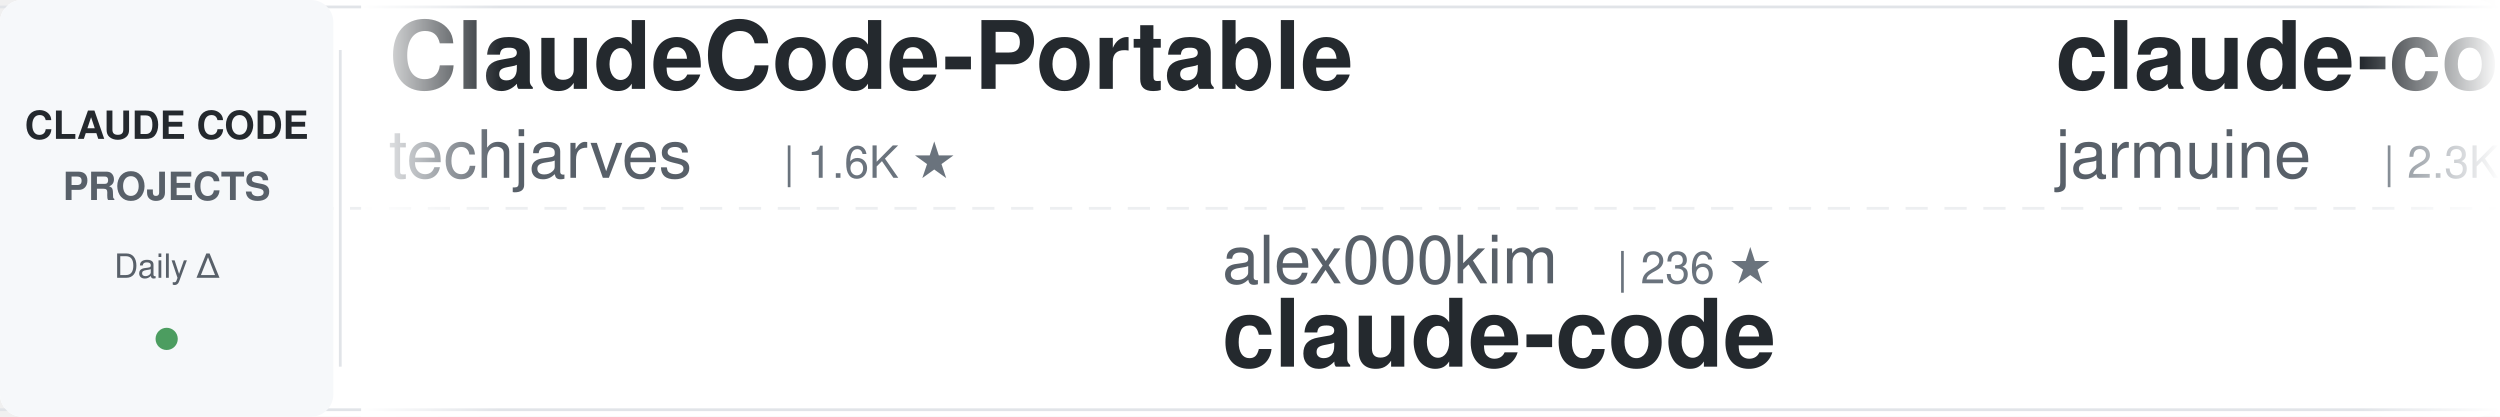
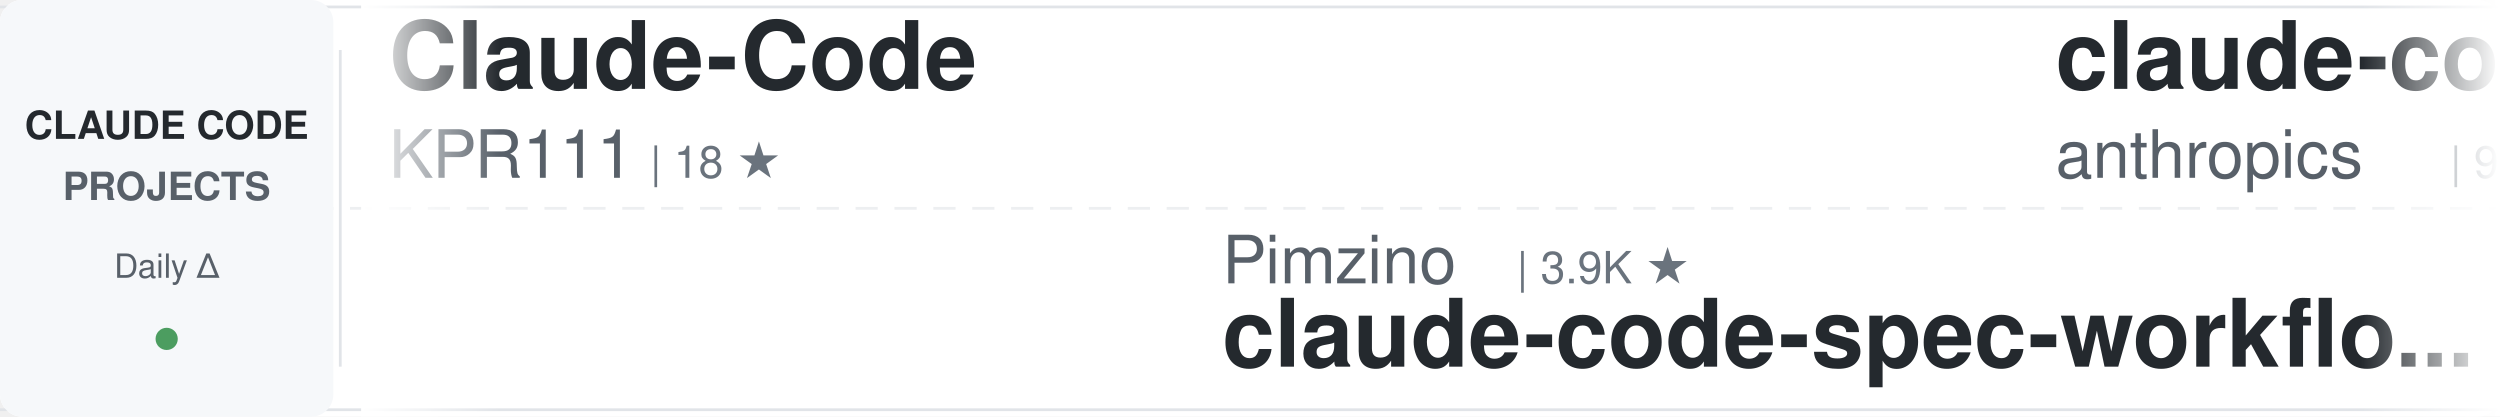
<svg xmlns="http://www.w3.org/2000/svg" width="900" height="150">
  <defs>
    <linearGradient id="awesomeLeftFade" x1="0%" y1="0%" x2="100%" y2="0%">
      <stop offset="0%" style="stop-color:#ffffff;stop-opacity:1" />
      <stop offset="100%" style="stop-color:#ffffff;stop-opacity:0" />
    </linearGradient>
    <linearGradient id="awesomeRightFade" x1="0%" y1="0%" x2="100%" y2="0%">
      <stop offset="0%" style="stop-color:#ffffff;stop-opacity:0" />
      <stop offset="100%" style="stop-color:#ffffff;stop-opacity:1" />
    </linearGradient>
  </defs>
  <rect width="900" height="150" fill="#ffffff" rx="8" />
  <rect x="0" y="2" width="900" height="1" fill="#e1e4e8" />
  <rect x="0" y="147" width="900" height="1" fill="#e1e4e8" />
  <line x1="0" y1="75" x2="900" y2="75" stroke="#e1e4e8" stroke-width="1" stroke-dasharray="8 6" opacity="0.6" />
  <rect x="0" y="0" width="120" height="150" fill="#f6f8fa" rx="8" />
  <text x="60" y="50" font-family="-apple-system, BlinkMacSystemFont, 'Segoe UI', Helvetica, Arial, sans-serif" font-size="14" font-weight="600" fill="#24292e" text-anchor="middle">CLAUDE CODE</text>
  <text x="60" y="72" font-family="-apple-system, BlinkMacSystemFont, 'Segoe UI', Helvetica, Arial, sans-serif" font-size="14" font-weight="600" fill="#586069" text-anchor="middle">PROJECTS</text>
  <text x="60" y="100" font-family="-apple-system, BlinkMacSystemFont, 'Segoe UI', Helvetica, Arial, sans-serif" font-size="12" font-weight="500" fill="#586069" text-anchor="middle">Daily Δ</text>
  <circle cx="60" cy="122" r="4" fill="#22863a" opacity="0.8" />
  <rect x="122" y="18" width="1" height="114" fill="#e1e4e8" />
  <clipPath id="awesomeTickerClip">
    <rect x="130" y="0" width="770" height="150" />
  </clipPath>
  <g clip-path="url(#awesomeTickerClip)">
    <g id="awesomeTickerItems">
      <animateTransform attributeName="transform" attributeType="XML" type="translate" from="0 0" to="-3000 0" dur="54s" repeatCount="indefinite" />
      <g transform="translate(0, 0)">
-         <text x="140" y="32" font-family="-apple-system, BlinkMacSystemFont, 'Segoe UI', Helvetica, Arial, sans-serif" font-size="34" font-weight="600" fill="#24292e">ClaudeCode-Portable</text>
-         <text x="140" y="64" font-family="-apple-system, BlinkMacSystemFont, 'Segoe UI', Helvetica, Arial, sans-serif" font-size="24" font-weight="400" fill="#586069">techjarves</text>
-         <text x="282" y="64" font-family="-apple-system, BlinkMacSystemFont, 'Segoe UI', Helvetica, Arial, sans-serif" font-size="16" font-weight="500" fill="#6a737d">| 1.6K ★</text>
+         <text x="140" y="32" font-family="-apple-system, BlinkMacSystemFont, 'Segoe UI', Helvetica, Arial, sans-serif" font-size="34" font-weight="600" fill="#24292e">Claude-Code</text>
+         <text x="140" y="64" font-family="-apple-system, BlinkMacSystemFont, 'Segoe UI', Helvetica, Arial, sans-serif" font-size="24" font-weight="400" fill="#586069">KPR111</text>
+         <text x="234" y="64" font-family="-apple-system, BlinkMacSystemFont, 'Segoe UI', Helvetica, Arial, sans-serif" font-size="16" font-weight="500" fill="#6a737d">| 18 ★</text>
      </g>
      <g transform="translate(300, 0)">
-         <text x="140" y="102" font-family="-apple-system, BlinkMacSystemFont, 'Segoe UI', Helvetica, Arial, sans-serif" font-size="24" font-weight="400" fill="#586069">alex000kim</text>
-         <text x="282" y="102" font-family="-apple-system, BlinkMacSystemFont, 'Segoe UI', Helvetica, Arial, sans-serif" font-size="16" font-weight="500" fill="#6a737d">| 236 ★</text>
-         <text x="140" y="132" font-family="-apple-system, BlinkMacSystemFont, 'Segoe UI', Helvetica, Arial, sans-serif" font-size="34" font-weight="600" fill="#24292e">claude-code</text>
+         <text x="140" y="102" font-family="-apple-system, BlinkMacSystemFont, 'Segoe UI', Helvetica, Arial, sans-serif" font-size="24" font-weight="400" fill="#586069">Pimzino</text>
+         <text x="246" y="102" font-family="-apple-system, BlinkMacSystemFont, 'Segoe UI', Helvetica, Arial, sans-serif" font-size="16" font-weight="500" fill="#6a737d">| 3.9K ★</text>
+         <text x="140" y="132" font-family="-apple-system, BlinkMacSystemFont, 'Segoe UI', Helvetica, Arial, sans-serif" font-size="34" font-weight="600" fill="#24292e">claude-code-spec-workflo...</text>
      </g>
      <g transform="translate(600, 0)">
-         <text x="140" y="32" font-family="-apple-system, BlinkMacSystemFont, 'Segoe UI', Helvetica, Arial, sans-serif" font-size="34" font-weight="600" fill="#24292e">claude-code</text>
-         <text x="140" y="64" font-family="-apple-system, BlinkMacSystemFont, 'Segoe UI', Helvetica, Arial, sans-serif" font-size="24" font-weight="400" fill="#586069">jarmuine</text>
-         <text x="258" y="64" font-family="-apple-system, BlinkMacSystemFont, 'Segoe UI', Helvetica, Arial, sans-serif" font-size="16" font-weight="500" fill="#6a737d">| 2.3K ★</text>
-         <text x="335" y="64" font-family="-apple-system, BlinkMacSystemFont, 'Segoe UI', Helvetica, Arial, sans-serif" font-size="16" font-weight="500" fill="#22863a"> +1</text>
+         <text x="140" y="32" font-family="-apple-system, BlinkMacSystemFont, 'Segoe UI', Helvetica, Arial, sans-serif" font-size="34" font-weight="600" fill="#24292e">claude-code-action</text>
+         <text x="140" y="64" font-family="-apple-system, BlinkMacSystemFont, 'Segoe UI', Helvetica, Arial, sans-serif" font-size="24" font-weight="400" fill="#586069">anthropics</text>
+         <text x="282" y="64" font-family="-apple-system, BlinkMacSystemFont, 'Segoe UI', Helvetica, Arial, sans-serif" font-size="16" font-weight="500" fill="#6a737d">| 9.5K ★</text>
      </g>
      <g transform="translate(900, 0)">
-         <text x="140" y="102" font-family="-apple-system, BlinkMacSystemFont, 'Segoe UI', Helvetica, Arial, sans-serif" font-size="24" font-weight="400" fill="#586069">wanshuiyin</text>
-         <text x="282" y="102" font-family="-apple-system, BlinkMacSystemFont, 'Segoe UI', Helvetica, Arial, sans-serif" font-size="16" font-weight="500" fill="#6a737d">| 17.3K ★</text>
-         <text x="368" y="102" font-family="-apple-system, BlinkMacSystemFont, 'Segoe UI', Helvetica, Arial, sans-serif" font-size="16" font-weight="500" fill="#22863a"> +2</text>
-         <text x="140" y="132" font-family="-apple-system, BlinkMacSystemFont, 'Segoe UI', Helvetica, Arial, sans-serif" font-size="34" font-weight="600" fill="#24292e">Auto-claude-code-researc...</text>
+         <text x="140" y="102" font-family="-apple-system, BlinkMacSystemFont, 'Segoe UI', Helvetica, Arial, sans-serif" font-size="24" font-weight="400" fill="#586069">https-deeplearning-ai</text>
+         <text x="414" y="102" font-family="-apple-system, BlinkMacSystemFont, 'Segoe UI', Helvetica, Arial, sans-serif" font-size="16" font-weight="500" fill="#6a737d">| 555 ★</text>
+         <text x="140" y="132" font-family="-apple-system, BlinkMacSystemFont, 'Segoe UI', Helvetica, Arial, sans-serif" font-size="34" font-weight="600" fill="#24292e">sc-claude-code-files</text>
      </g>
      <g transform="translate(1200, 0)">
-         <text x="140" y="32" font-family="-apple-system, BlinkMacSystemFont, 'Segoe UI', Helvetica, Arial, sans-serif" font-size="34" font-weight="600" fill="#24292e">claude-code-telegram</text>
-         <text x="140" y="64" font-family="-apple-system, BlinkMacSystemFont, 'Segoe UI', Helvetica, Arial, sans-serif" font-size="24" font-weight="400" fill="#586069">overwirehq</text>
-         <text x="282" y="64" font-family="-apple-system, BlinkMacSystemFont, 'Segoe UI', Helvetica, Arial, sans-serif" font-size="16" font-weight="500" fill="#6a737d">| 2.8K ★</text>
+         <text x="140" y="32" font-family="-apple-system, BlinkMacSystemFont, 'Segoe UI', Helvetica, Arial, sans-serif" font-size="34" font-weight="600" fill="#24292e">claude-code</text>
+         <text x="140" y="64" font-family="-apple-system, BlinkMacSystemFont, 'Segoe UI', Helvetica, Arial, sans-serif" font-size="24" font-weight="400" fill="#586069">ochamber</text>
+         <text x="258" y="64" font-family="-apple-system, BlinkMacSystemFont, 'Segoe UI', Helvetica, Arial, sans-serif" font-size="16" font-weight="500" fill="#6a737d">| 5 ★</text>
      </g>
      <g transform="translate(1500, 0)">
-         <text x="140" y="102" font-family="-apple-system, BlinkMacSystemFont, 'Segoe UI', Helvetica, Arial, sans-serif" font-size="24" font-weight="400" fill="#586069">Maciek-roboblog</text>
-         <text x="342" y="102" font-family="-apple-system, BlinkMacSystemFont, 'Segoe UI', Helvetica, Arial, sans-serif" font-size="16" font-weight="500" fill="#6a737d">| 8.7K ★</text>
-         <text x="140" y="132" font-family="-apple-system, BlinkMacSystemFont, 'Segoe UI', Helvetica, Arial, sans-serif" font-size="34" font-weight="600" fill="#24292e">Claude-Code-Usage-Monito...</text>
+         <text x="140" y="102" font-family="-apple-system, BlinkMacSystemFont, 'Segoe UI', Helvetica, Arial, sans-serif" font-size="24" font-weight="400" fill="#586069">asgeirtj</text>
+         <text x="258" y="102" font-family="-apple-system, BlinkMacSystemFont, 'Segoe UI', Helvetica, Arial, sans-serif" font-size="16" font-weight="500" fill="#6a737d">| 69.4K ★</text>
+         <text x="344" y="102" font-family="-apple-system, BlinkMacSystemFont, 'Segoe UI', Helvetica, Arial, sans-serif" font-size="16" font-weight="500" fill="#22863a"> +16</text>
+         <text x="140" y="132" font-family="-apple-system, BlinkMacSystemFont, 'Segoe UI', Helvetica, Arial, sans-serif" font-size="34" font-weight="600" fill="#24292e">system_prompts_leaks</text>
      </g>
      <g transform="translate(1800, 0)">
-         <text x="140" y="32" font-family="-apple-system, BlinkMacSystemFont, 'Segoe UI', Helvetica, Arial, sans-serif" font-size="34" font-weight="600" fill="#24292e">claude-code-video-toolki...</text>
-         <text x="140" y="64" font-family="-apple-system, BlinkMacSystemFont, 'Segoe UI', Helvetica, Arial, sans-serif" font-size="24" font-weight="400" fill="#586069">digitalsamba</text>
-         <text x="306" y="64" font-family="-apple-system, BlinkMacSystemFont, 'Segoe UI', Helvetica, Arial, sans-serif" font-size="16" font-weight="500" fill="#6a737d">| 2.2K ★</text>
-         <text x="383" y="64" font-family="-apple-system, BlinkMacSystemFont, 'Segoe UI', Helvetica, Arial, sans-serif" font-size="16" font-weight="500" fill="#22863a"> +1</text>
+         <text x="140" y="32" font-family="-apple-system, BlinkMacSystemFont, 'Segoe UI', Helvetica, Arial, sans-serif" font-size="34" font-weight="600" fill="#24292e">claude-code</text>
+         <text x="140" y="64" font-family="-apple-system, BlinkMacSystemFont, 'Segoe UI', Helvetica, Arial, sans-serif" font-size="24" font-weight="400" fill="#586069">beilingcc</text>
+         <text x="270" y="64" font-family="-apple-system, BlinkMacSystemFont, 'Segoe UI', Helvetica, Arial, sans-serif" font-size="16" font-weight="500" fill="#6a737d">| 98 ★</text>
+         <text x="329" y="64" font-family="-apple-system, BlinkMacSystemFont, 'Segoe UI', Helvetica, Arial, sans-serif" font-size="16" font-weight="500" fill="#22863a"> +1</text>
      </g>
      <g transform="translate(2100, 0)">
-         <text x="140" y="102" font-family="-apple-system, BlinkMacSystemFont, 'Segoe UI', Helvetica, Arial, sans-serif" font-size="24" font-weight="400" fill="#586069">beilingcc</text>
-         <text x="270" y="102" font-family="-apple-system, BlinkMacSystemFont, 'Segoe UI', Helvetica, Arial, sans-serif" font-size="16" font-weight="500" fill="#6a737d">| 97 ★</text>
-         <text x="140" y="132" font-family="-apple-system, BlinkMacSystemFont, 'Segoe UI', Helvetica, Arial, sans-serif" font-size="34" font-weight="600" fill="#24292e">claude-code</text>
+         <text x="140" y="102" font-family="-apple-system, BlinkMacSystemFont, 'Segoe UI', Helvetica, Arial, sans-serif" font-size="24" font-weight="400" fill="#586069">diet103</text>
+         <text x="246" y="102" font-family="-apple-system, BlinkMacSystemFont, 'Segoe UI', Helvetica, Arial, sans-serif" font-size="16" font-weight="500" fill="#6a737d">| 10.0K ★</text>
+         <text x="332" y="102" font-family="-apple-system, BlinkMacSystemFont, 'Segoe UI', Helvetica, Arial, sans-serif" font-size="16" font-weight="500" fill="#cb2431"> -2</text>
+         <text x="140" y="132" font-family="-apple-system, BlinkMacSystemFont, 'Segoe UI', Helvetica, Arial, sans-serif" font-size="34" font-weight="600" fill="#24292e">claude-code-infrastructu...</text>
      </g>
      <g transform="translate(2400, 0)">
-         <text x="140" y="32" font-family="-apple-system, BlinkMacSystemFont, 'Segoe UI', Helvetica, Arial, sans-serif" font-size="34" font-weight="600" fill="#24292e">free-claude-code</text>
-         <text x="140" y="64" font-family="-apple-system, BlinkMacSystemFont, 'Segoe UI', Helvetica, Arial, sans-serif" font-size="24" font-weight="400" fill="#586069">Alishahryar1</text>
-         <text x="306" y="64" font-family="-apple-system, BlinkMacSystemFont, 'Segoe UI', Helvetica, Arial, sans-serif" font-size="16" font-weight="500" fill="#6a737d">| 58.1K ★</text>
-         <text x="392" y="64" font-family="-apple-system, BlinkMacSystemFont, 'Segoe UI', Helvetica, Arial, sans-serif" font-size="16" font-weight="500" fill="#22863a"> +157</text>
+         <text x="140" y="32" font-family="-apple-system, BlinkMacSystemFont, 'Segoe UI', Helvetica, Arial, sans-serif" font-size="34" font-weight="600" fill="#24292e">claude-code-security-rev...</text>
+         <text x="140" y="64" font-family="-apple-system, BlinkMacSystemFont, 'Segoe UI', Helvetica, Arial, sans-serif" font-size="24" font-weight="400" fill="#586069">anthropics</text>
+         <text x="282" y="64" font-family="-apple-system, BlinkMacSystemFont, 'Segoe UI', Helvetica, Arial, sans-serif" font-size="16" font-weight="500" fill="#6a737d">| 6.3K ★</text>
+         <text x="359" y="64" font-family="-apple-system, BlinkMacSystemFont, 'Segoe UI', Helvetica, Arial, sans-serif" font-size="16" font-weight="500" fill="#22863a"> +1</text>
      </g>
      <g transform="translate(2700, 0)">
-         <text x="140" y="102" font-family="-apple-system, BlinkMacSystemFont, 'Segoe UI', Helvetica, Arial, sans-serif" font-size="24" font-weight="400" fill="#586069">freestylefly</text>
-         <text x="306" y="102" font-family="-apple-system, BlinkMacSystemFont, 'Segoe UI', Helvetica, Arial, sans-serif" font-size="16" font-weight="500" fill="#6a737d">| 131 ★</text>
-         <text x="140" y="132" font-family="-apple-system, BlinkMacSystemFont, 'Segoe UI', Helvetica, Arial, sans-serif" font-size="34" font-weight="600" fill="#24292e">claude-code</text>
+         <text x="140" y="102" font-family="-apple-system, BlinkMacSystemFont, 'Segoe UI', Helvetica, Arial, sans-serif" font-size="24" font-weight="400" fill="#586069">shareAI-lab</text>
+         <text x="294" y="102" font-family="-apple-system, BlinkMacSystemFont, 'Segoe UI', Helvetica, Arial, sans-serif" font-size="16" font-weight="500" fill="#6a737d">| 78.4K ★</text>
+         <text x="380" y="102" font-family="-apple-system, BlinkMacSystemFont, 'Segoe UI', Helvetica, Arial, sans-serif" font-size="16" font-weight="500" fill="#22863a"> +21</text>
+         <text x="140" y="132" font-family="-apple-system, BlinkMacSystemFont, 'Segoe UI', Helvetica, Arial, sans-serif" font-size="34" font-weight="600" fill="#24292e">learn-claude-code</text>
      </g>
      <g transform="translate(3000, 0)">
-         <text x="140" y="32" font-family="-apple-system, BlinkMacSystemFont, 'Segoe UI', Helvetica, Arial, sans-serif" font-size="34" font-weight="600" fill="#24292e">ClaudeCode-Portable</text>
-         <text x="140" y="64" font-family="-apple-system, BlinkMacSystemFont, 'Segoe UI', Helvetica, Arial, sans-serif" font-size="24" font-weight="400" fill="#586069">techjarves</text>
-         <text x="282" y="64" font-family="-apple-system, BlinkMacSystemFont, 'Segoe UI', Helvetica, Arial, sans-serif" font-size="16" font-weight="500" fill="#6a737d">| 1.6K ★</text>
+         <text x="140" y="32" font-family="-apple-system, BlinkMacSystemFont, 'Segoe UI', Helvetica, Arial, sans-serif" font-size="34" font-weight="600" fill="#24292e">Claude-Code</text>
+         <text x="140" y="64" font-family="-apple-system, BlinkMacSystemFont, 'Segoe UI', Helvetica, Arial, sans-serif" font-size="24" font-weight="400" fill="#586069">KPR111</text>
+         <text x="234" y="64" font-family="-apple-system, BlinkMacSystemFont, 'Segoe UI', Helvetica, Arial, sans-serif" font-size="16" font-weight="500" fill="#6a737d">| 18 ★</text>
      </g>
      <g transform="translate(3300, 0)">
-         <text x="140" y="102" font-family="-apple-system, BlinkMacSystemFont, 'Segoe UI', Helvetica, Arial, sans-serif" font-size="24" font-weight="400" fill="#586069">alex000kim</text>
-         <text x="282" y="102" font-family="-apple-system, BlinkMacSystemFont, 'Segoe UI', Helvetica, Arial, sans-serif" font-size="16" font-weight="500" fill="#6a737d">| 236 ★</text>
-         <text x="140" y="132" font-family="-apple-system, BlinkMacSystemFont, 'Segoe UI', Helvetica, Arial, sans-serif" font-size="34" font-weight="600" fill="#24292e">claude-code</text>
+         <text x="140" y="102" font-family="-apple-system, BlinkMacSystemFont, 'Segoe UI', Helvetica, Arial, sans-serif" font-size="24" font-weight="400" fill="#586069">Pimzino</text>
+         <text x="246" y="102" font-family="-apple-system, BlinkMacSystemFont, 'Segoe UI', Helvetica, Arial, sans-serif" font-size="16" font-weight="500" fill="#6a737d">| 3.9K ★</text>
+         <text x="140" y="132" font-family="-apple-system, BlinkMacSystemFont, 'Segoe UI', Helvetica, Arial, sans-serif" font-size="34" font-weight="600" fill="#24292e">claude-code-spec-workflo...</text>
      </g>
      <g transform="translate(3600, 0)">
-         <text x="140" y="32" font-family="-apple-system, BlinkMacSystemFont, 'Segoe UI', Helvetica, Arial, sans-serif" font-size="34" font-weight="600" fill="#24292e">claude-code</text>
-         <text x="140" y="64" font-family="-apple-system, BlinkMacSystemFont, 'Segoe UI', Helvetica, Arial, sans-serif" font-size="24" font-weight="400" fill="#586069">jarmuine</text>
-         <text x="258" y="64" font-family="-apple-system, BlinkMacSystemFont, 'Segoe UI', Helvetica, Arial, sans-serif" font-size="16" font-weight="500" fill="#6a737d">| 2.3K ★</text>
-         <text x="335" y="64" font-family="-apple-system, BlinkMacSystemFont, 'Segoe UI', Helvetica, Arial, sans-serif" font-size="16" font-weight="500" fill="#22863a"> +1</text>
+         <text x="140" y="32" font-family="-apple-system, BlinkMacSystemFont, 'Segoe UI', Helvetica, Arial, sans-serif" font-size="34" font-weight="600" fill="#24292e">claude-code-action</text>
+         <text x="140" y="64" font-family="-apple-system, BlinkMacSystemFont, 'Segoe UI', Helvetica, Arial, sans-serif" font-size="24" font-weight="400" fill="#586069">anthropics</text>
+         <text x="282" y="64" font-family="-apple-system, BlinkMacSystemFont, 'Segoe UI', Helvetica, Arial, sans-serif" font-size="16" font-weight="500" fill="#6a737d">| 9.5K ★</text>
      </g>
      <g transform="translate(3900, 0)">
-         <text x="140" y="102" font-family="-apple-system, BlinkMacSystemFont, 'Segoe UI', Helvetica, Arial, sans-serif" font-size="24" font-weight="400" fill="#586069">wanshuiyin</text>
-         <text x="282" y="102" font-family="-apple-system, BlinkMacSystemFont, 'Segoe UI', Helvetica, Arial, sans-serif" font-size="16" font-weight="500" fill="#6a737d">| 17.3K ★</text>
-         <text x="368" y="102" font-family="-apple-system, BlinkMacSystemFont, 'Segoe UI', Helvetica, Arial, sans-serif" font-size="16" font-weight="500" fill="#22863a"> +2</text>
-         <text x="140" y="132" font-family="-apple-system, BlinkMacSystemFont, 'Segoe UI', Helvetica, Arial, sans-serif" font-size="34" font-weight="600" fill="#24292e">Auto-claude-code-researc...</text>
+         <text x="140" y="102" font-family="-apple-system, BlinkMacSystemFont, 'Segoe UI', Helvetica, Arial, sans-serif" font-size="24" font-weight="400" fill="#586069">https-deeplearning-ai</text>
+         <text x="414" y="102" font-family="-apple-system, BlinkMacSystemFont, 'Segoe UI', Helvetica, Arial, sans-serif" font-size="16" font-weight="500" fill="#6a737d">| 555 ★</text>
+         <text x="140" y="132" font-family="-apple-system, BlinkMacSystemFont, 'Segoe UI', Helvetica, Arial, sans-serif" font-size="34" font-weight="600" fill="#24292e">sc-claude-code-files</text>
      </g>
    </g>
  </g>
  <rect x="130" y="0" width="50" height="150" fill="url(#awesomeLeftFade)" />
  <rect x="850" y="0" width="50" height="150" fill="url(#awesomeRightFade)" />
</svg>
